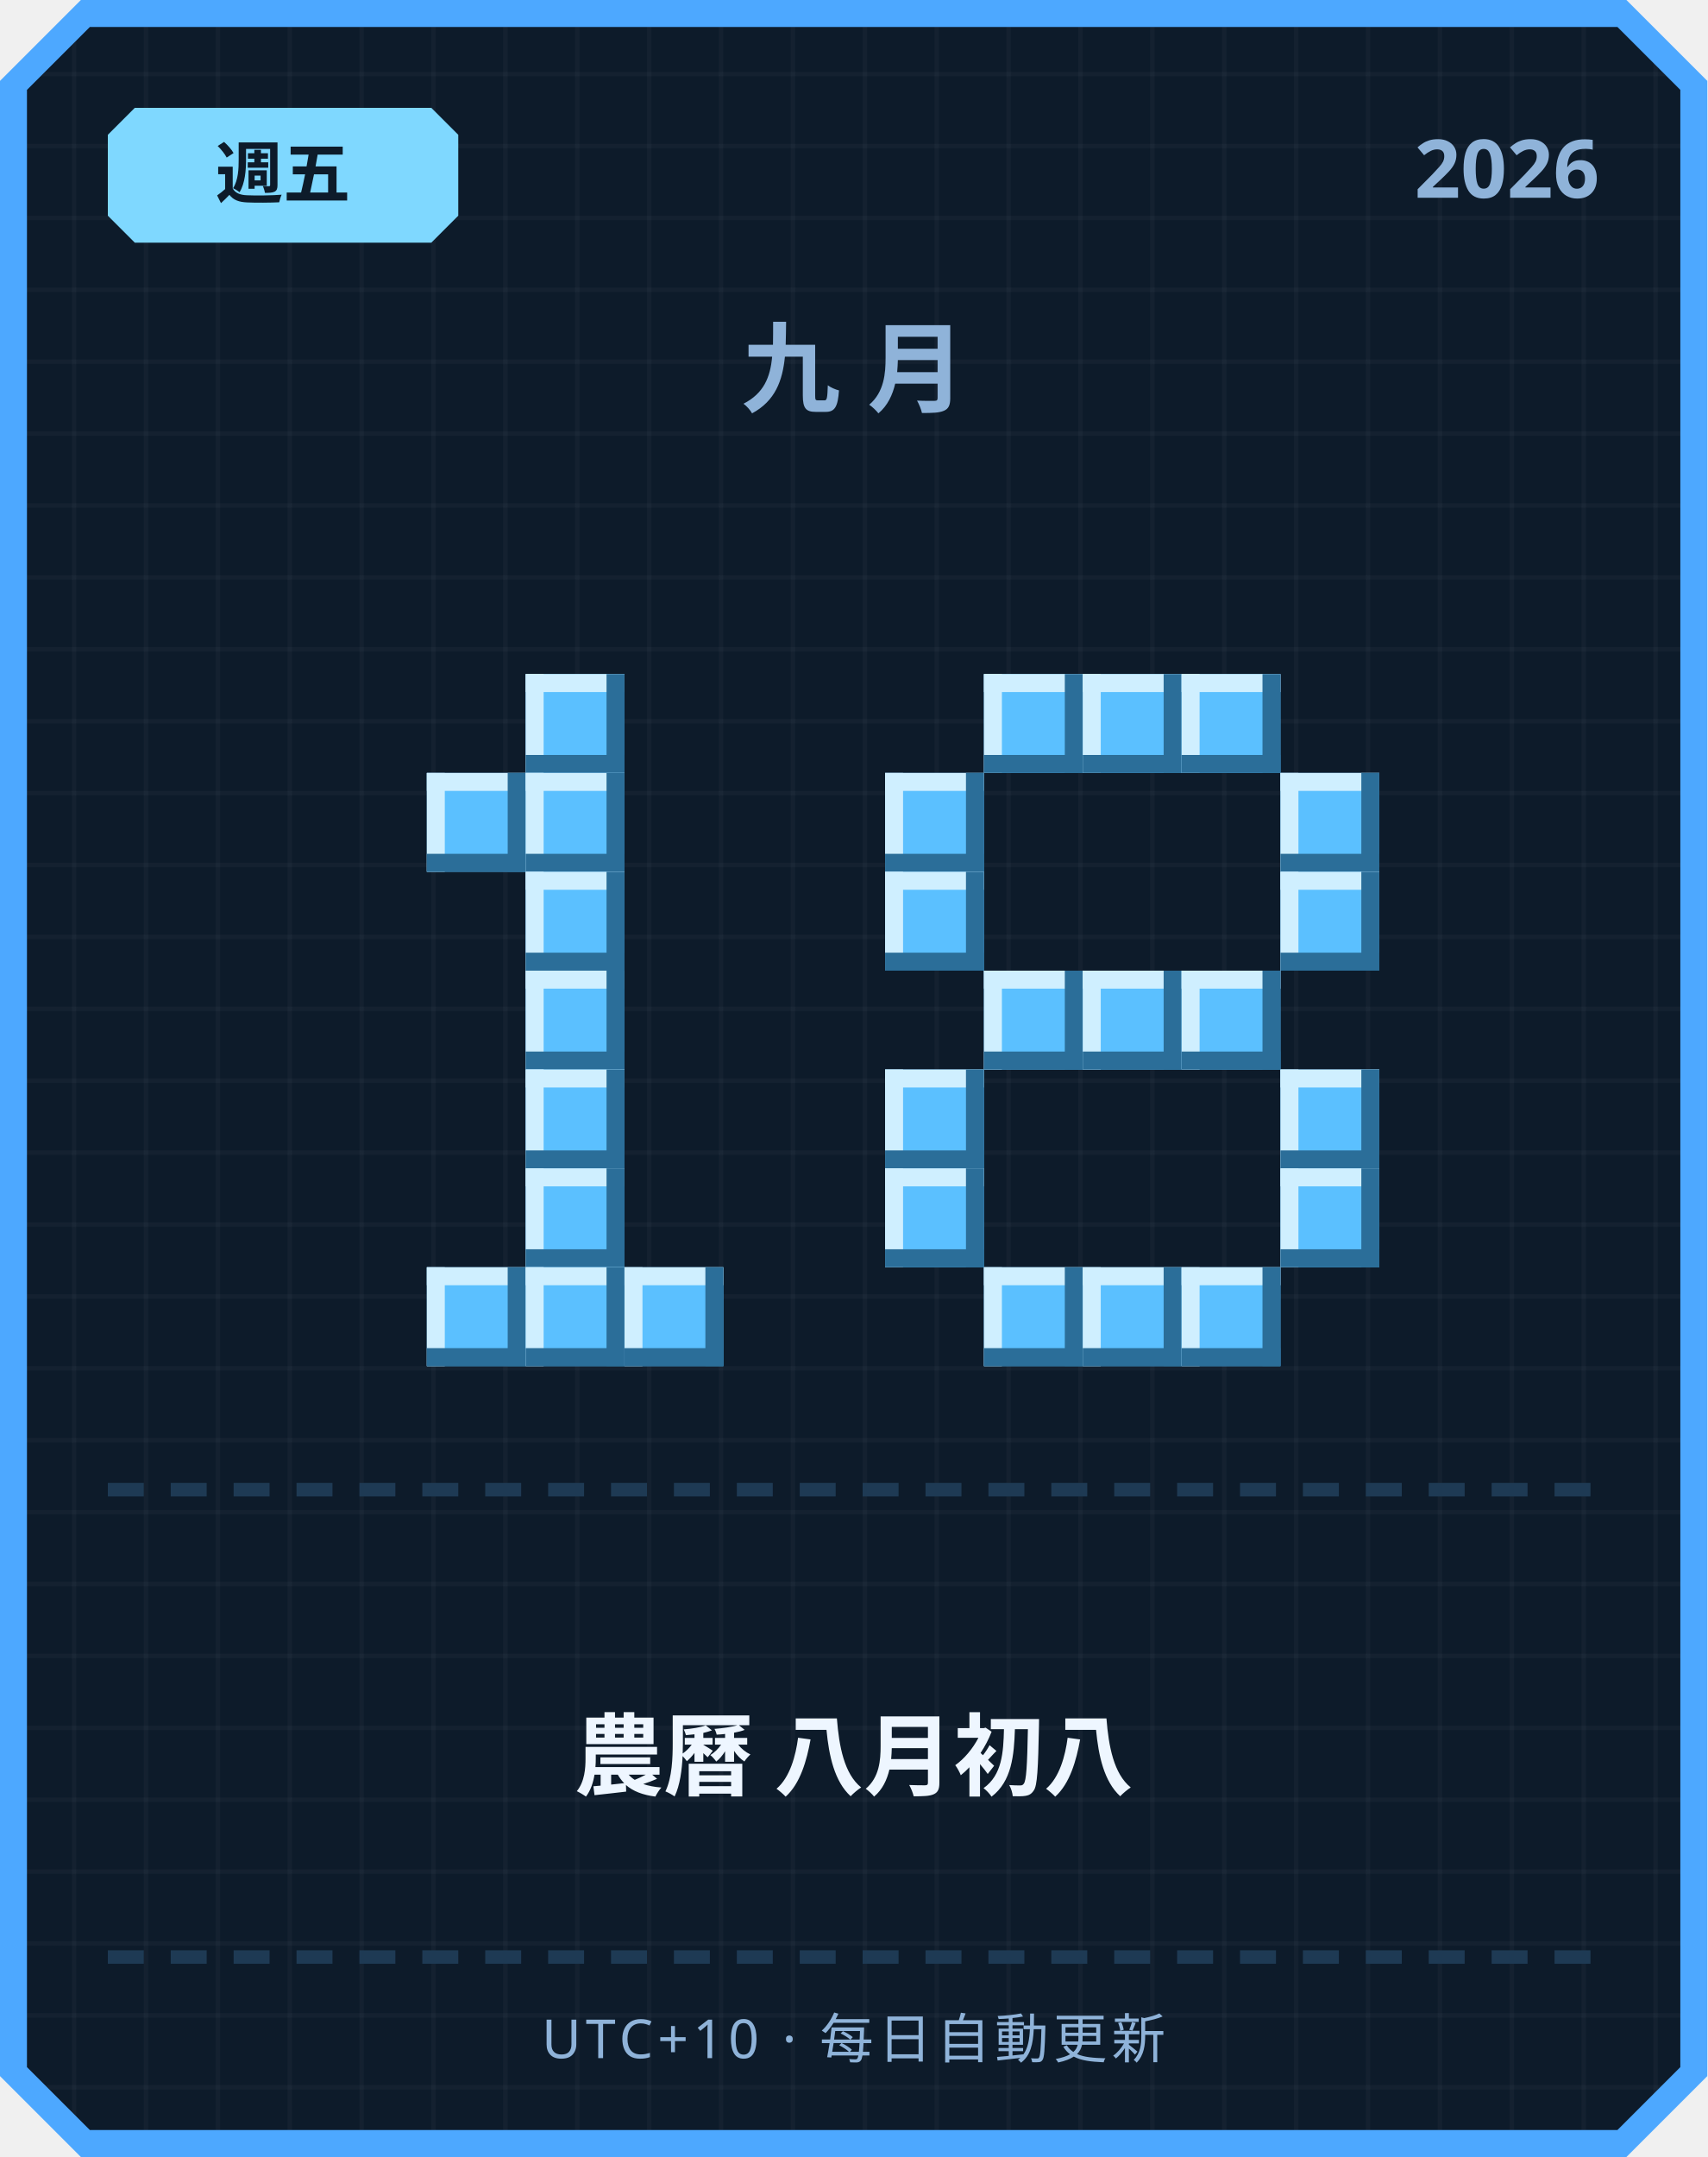
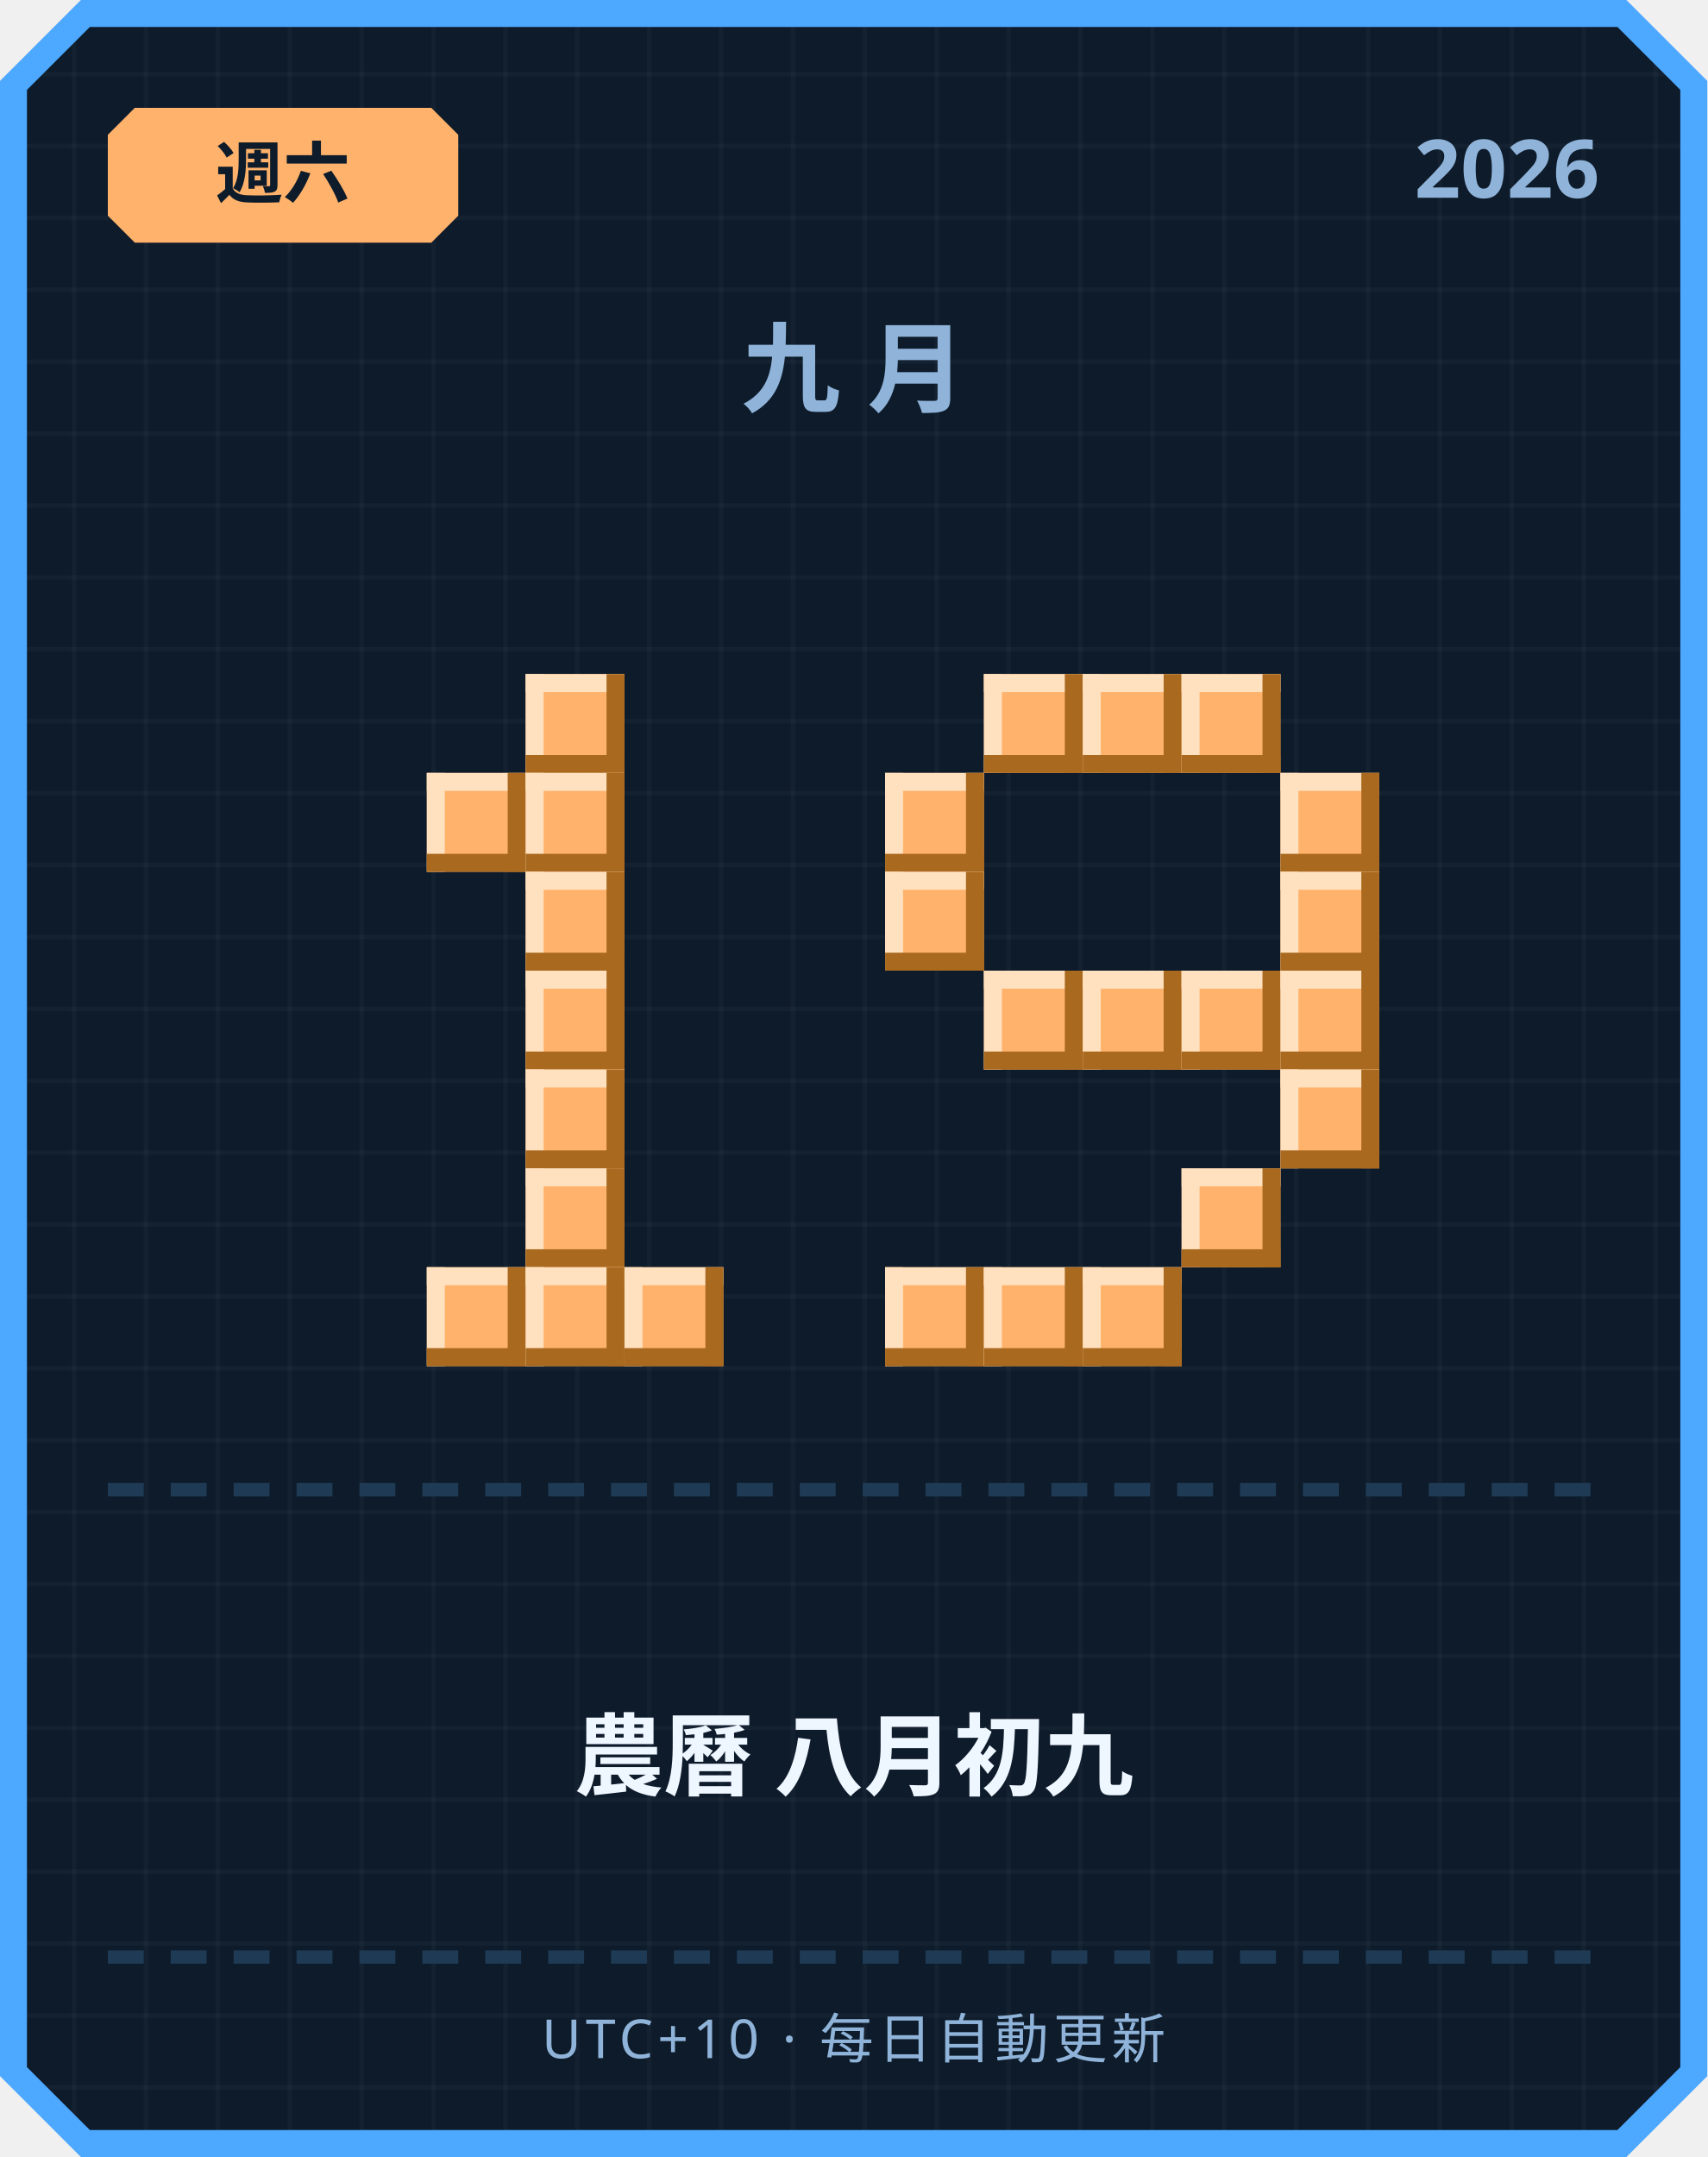
<svg xmlns="http://www.w3.org/2000/svg" width="380" height="480" viewBox="0 0 380 480">
  <defs>
    <pattern id="grid" width="16" height="16" patternUnits="userSpaceOnUse">
      <rect width="16" height="16" fill="#0d1b2a" />
      <rect width="1" height="16" fill="#ffffff" opacity="0.03" />
      <rect width="16" height="1" fill="#ffffff" opacity="0.03" />
    </pattern>
  </defs>
  <path d="M 18,0 L 362,0 L 380,18 L 380,462 L 362,480 L 18,480 L 0,462 L 0,18 Z" fill="#4da8ff" />
  <path d="M 20,6 L 360,6 L 374,20 L 374,460 L 360,474 L 20,474 L 6,460 L 6,20 Z" fill="url(#grid)" />
-   <path d="M 30,24 L 96,24 L 102,30 L 102,48 L 96,54 L 30,54 L 24,48 L 24,30 Z" fill="#7fd8ff" />
-   <text x="63" y="44" text-anchor="middle" font-family="'Segoe UI', sans-serif" font-size="15" font-weight="700" fill="#0d1b2a">週五</text>
+   <path d="M 30,24 L 96,24 L 102,30 L 102,48 L 96,54 L 30,54 L 24,48 L 24,30 Z" fill="#ffb26b" />
+   <text x="63" y="44" text-anchor="middle" font-family="'Segoe UI', sans-serif" font-size="15" font-weight="700" fill="#0d1b2a">週六</text>
  <text x="356" y="44" text-anchor="end" font-family="'Segoe UI', sans-serif" font-size="18" font-weight="700" fill="#8fb3d9">2026</text>
  <text x="190" y="90" text-anchor="middle" font-family="'Segoe UI', sans-serif" font-size="22" font-weight="700" letter-spacing="6" fill="#8fb3d9">九月</text>
-   <rect x="117" y="150" width="22" height="22" fill="#5bc0ff" />
-   <rect x="117" y="150" width="22" height="4" fill="#cfefff" />
-   <rect x="117" y="150" width="4" height="22" fill="#cfefff" />
-   <rect x="117" y="168" width="22" height="4" fill="#2b6e99" />
-   <rect x="135" y="150" width="4" height="22" fill="#2b6e99" />
-   <rect x="95" y="172" width="22" height="22" fill="#5bc0ff" />
-   <rect x="95" y="172" width="22" height="4" fill="#cfefff" />
-   <rect x="95" y="172" width="4" height="22" fill="#cfefff" />
-   <rect x="95" y="190" width="22" height="4" fill="#2b6e99" />
-   <rect x="113" y="172" width="4" height="22" fill="#2b6e99" />
-   <rect x="117" y="172" width="22" height="22" fill="#5bc0ff" />
-   <rect x="117" y="172" width="22" height="4" fill="#cfefff" />
-   <rect x="117" y="172" width="4" height="22" fill="#cfefff" />
-   <rect x="117" y="190" width="22" height="4" fill="#2b6e99" />
-   <rect x="135" y="172" width="4" height="22" fill="#2b6e99" />
-   <rect x="117" y="194" width="22" height="22" fill="#5bc0ff" />
-   <rect x="117" y="194" width="22" height="4" fill="#cfefff" />
-   <rect x="117" y="194" width="4" height="22" fill="#cfefff" />
-   <rect x="117" y="212" width="22" height="4" fill="#2b6e99" />
-   <rect x="135" y="194" width="4" height="22" fill="#2b6e99" />
-   <rect x="117" y="216" width="22" height="22" fill="#5bc0ff" />
-   <rect x="117" y="216" width="22" height="4" fill="#cfefff" />
-   <rect x="117" y="216" width="4" height="22" fill="#cfefff" />
-   <rect x="117" y="234" width="22" height="4" fill="#2b6e99" />
-   <rect x="135" y="216" width="4" height="22" fill="#2b6e99" />
-   <rect x="117" y="238" width="22" height="22" fill="#5bc0ff" />
-   <rect x="117" y="238" width="22" height="4" fill="#cfefff" />
-   <rect x="117" y="238" width="4" height="22" fill="#cfefff" />
-   <rect x="117" y="256" width="22" height="4" fill="#2b6e99" />
-   <rect x="135" y="238" width="4" height="22" fill="#2b6e99" />
-   <rect x="117" y="260" width="22" height="22" fill="#5bc0ff" />
-   <rect x="117" y="260" width="22" height="4" fill="#cfefff" />
-   <rect x="117" y="260" width="4" height="22" fill="#cfefff" />
-   <rect x="117" y="278" width="22" height="4" fill="#2b6e99" />
-   <rect x="135" y="260" width="4" height="22" fill="#2b6e99" />
-   <rect x="95" y="282" width="22" height="22" fill="#5bc0ff" />
-   <rect x="95" y="282" width="22" height="4" fill="#cfefff" />
-   <rect x="95" y="282" width="4" height="22" fill="#cfefff" />
-   <rect x="95" y="300" width="22" height="4" fill="#2b6e99" />
-   <rect x="113" y="282" width="4" height="22" fill="#2b6e99" />
-   <rect x="117" y="282" width="22" height="22" fill="#5bc0ff" />
-   <rect x="117" y="282" width="22" height="4" fill="#cfefff" />
-   <rect x="117" y="282" width="4" height="22" fill="#cfefff" />
-   <rect x="117" y="300" width="22" height="4" fill="#2b6e99" />
-   <rect x="135" y="282" width="4" height="22" fill="#2b6e99" />
-   <rect x="139" y="282" width="22" height="22" fill="#5bc0ff" />
-   <rect x="139" y="282" width="22" height="4" fill="#cfefff" />
-   <rect x="139" y="282" width="4" height="22" fill="#cfefff" />
-   <rect x="139" y="300" width="22" height="4" fill="#2b6e99" />
-   <rect x="157" y="282" width="4" height="22" fill="#2b6e99" />
-   <rect x="219" y="150" width="22" height="22" fill="#5bc0ff" />
-   <rect x="219" y="150" width="22" height="4" fill="#cfefff" />
-   <rect x="219" y="150" width="4" height="22" fill="#cfefff" />
-   <rect x="219" y="168" width="22" height="4" fill="#2b6e99" />
-   <rect x="237" y="150" width="4" height="22" fill="#2b6e99" />
-   <rect x="241" y="150" width="22" height="22" fill="#5bc0ff" />
-   <rect x="241" y="150" width="22" height="4" fill="#cfefff" />
-   <rect x="241" y="150" width="4" height="22" fill="#cfefff" />
-   <rect x="241" y="168" width="22" height="4" fill="#2b6e99" />
-   <rect x="259" y="150" width="4" height="22" fill="#2b6e99" />
-   <rect x="263" y="150" width="22" height="22" fill="#5bc0ff" />
-   <rect x="263" y="150" width="22" height="4" fill="#cfefff" />
-   <rect x="263" y="150" width="4" height="22" fill="#cfefff" />
-   <rect x="263" y="168" width="22" height="4" fill="#2b6e99" />
-   <rect x="281" y="150" width="4" height="22" fill="#2b6e99" />
-   <rect x="197" y="172" width="22" height="22" fill="#5bc0ff" />
-   <rect x="197" y="172" width="22" height="4" fill="#cfefff" />
-   <rect x="197" y="172" width="4" height="22" fill="#cfefff" />
-   <rect x="197" y="190" width="22" height="4" fill="#2b6e99" />
-   <rect x="215" y="172" width="4" height="22" fill="#2b6e99" />
-   <rect x="285" y="172" width="22" height="22" fill="#5bc0ff" />
-   <rect x="285" y="172" width="22" height="4" fill="#cfefff" />
-   <rect x="285" y="172" width="4" height="22" fill="#cfefff" />
-   <rect x="285" y="190" width="22" height="4" fill="#2b6e99" />
-   <rect x="303" y="172" width="4" height="22" fill="#2b6e99" />
-   <rect x="197" y="194" width="22" height="22" fill="#5bc0ff" />
-   <rect x="197" y="194" width="22" height="4" fill="#cfefff" />
-   <rect x="197" y="194" width="4" height="22" fill="#cfefff" />
-   <rect x="197" y="212" width="22" height="4" fill="#2b6e99" />
-   <rect x="215" y="194" width="4" height="22" fill="#2b6e99" />
-   <rect x="285" y="194" width="22" height="22" fill="#5bc0ff" />
-   <rect x="285" y="194" width="22" height="4" fill="#cfefff" />
-   <rect x="285" y="194" width="4" height="22" fill="#cfefff" />
-   <rect x="285" y="212" width="22" height="4" fill="#2b6e99" />
-   <rect x="303" y="194" width="4" height="22" fill="#2b6e99" />
-   <rect x="219" y="216" width="22" height="22" fill="#5bc0ff" />
-   <rect x="219" y="216" width="22" height="4" fill="#cfefff" />
-   <rect x="219" y="216" width="4" height="22" fill="#cfefff" />
-   <rect x="219" y="234" width="22" height="4" fill="#2b6e99" />
-   <rect x="237" y="216" width="4" height="22" fill="#2b6e99" />
-   <rect x="241" y="216" width="22" height="22" fill="#5bc0ff" />
-   <rect x="241" y="216" width="22" height="4" fill="#cfefff" />
-   <rect x="241" y="216" width="4" height="22" fill="#cfefff" />
-   <rect x="241" y="234" width="22" height="4" fill="#2b6e99" />
-   <rect x="259" y="216" width="4" height="22" fill="#2b6e99" />
-   <rect x="263" y="216" width="22" height="22" fill="#5bc0ff" />
-   <rect x="263" y="216" width="22" height="4" fill="#cfefff" />
-   <rect x="263" y="216" width="4" height="22" fill="#cfefff" />
-   <rect x="263" y="234" width="22" height="4" fill="#2b6e99" />
-   <rect x="281" y="216" width="4" height="22" fill="#2b6e99" />
-   <rect x="197" y="238" width="22" height="22" fill="#5bc0ff" />
-   <rect x="197" y="238" width="22" height="4" fill="#cfefff" />
-   <rect x="197" y="238" width="4" height="22" fill="#cfefff" />
-   <rect x="197" y="256" width="22" height="4" fill="#2b6e99" />
-   <rect x="215" y="238" width="4" height="22" fill="#2b6e99" />
-   <rect x="285" y="238" width="22" height="22" fill="#5bc0ff" />
-   <rect x="285" y="238" width="22" height="4" fill="#cfefff" />
-   <rect x="285" y="238" width="4" height="22" fill="#cfefff" />
-   <rect x="285" y="256" width="22" height="4" fill="#2b6e99" />
-   <rect x="303" y="238" width="4" height="22" fill="#2b6e99" />
-   <rect x="197" y="260" width="22" height="22" fill="#5bc0ff" />
-   <rect x="197" y="260" width="22" height="4" fill="#cfefff" />
-   <rect x="197" y="260" width="4" height="22" fill="#cfefff" />
-   <rect x="197" y="278" width="22" height="4" fill="#2b6e99" />
-   <rect x="215" y="260" width="4" height="22" fill="#2b6e99" />
-   <rect x="285" y="260" width="22" height="22" fill="#5bc0ff" />
-   <rect x="285" y="260" width="22" height="4" fill="#cfefff" />
-   <rect x="285" y="260" width="4" height="22" fill="#cfefff" />
-   <rect x="285" y="278" width="22" height="4" fill="#2b6e99" />
-   <rect x="303" y="260" width="4" height="22" fill="#2b6e99" />
-   <rect x="219" y="282" width="22" height="22" fill="#5bc0ff" />
-   <rect x="219" y="282" width="22" height="4" fill="#cfefff" />
-   <rect x="219" y="282" width="4" height="22" fill="#cfefff" />
-   <rect x="219" y="300" width="22" height="4" fill="#2b6e99" />
-   <rect x="237" y="282" width="4" height="22" fill="#2b6e99" />
-   <rect x="241" y="282" width="22" height="22" fill="#5bc0ff" />
-   <rect x="241" y="282" width="22" height="4" fill="#cfefff" />
-   <rect x="241" y="282" width="4" height="22" fill="#cfefff" />
-   <rect x="241" y="300" width="22" height="4" fill="#2b6e99" />
-   <rect x="259" y="282" width="4" height="22" fill="#2b6e99" />
-   <rect x="263" y="282" width="22" height="22" fill="#5bc0ff" />
-   <rect x="263" y="282" width="22" height="4" fill="#cfefff" />
-   <rect x="263" y="282" width="4" height="22" fill="#cfefff" />
-   <rect x="263" y="300" width="22" height="4" fill="#2b6e99" />
-   <rect x="281" y="282" width="4" height="22" fill="#2b6e99" />
+   <rect x="117" y="150" width="22" height="22" fill="#ffb26b" />
+   <rect x="117" y="150" width="22" height="4" fill="#ffe1bf" />
+   <rect x="117" y="150" width="4" height="22" fill="#ffe1bf" />
+   <rect x="117" y="168" width="22" height="4" fill="#a9691f" />
+   <rect x="135" y="150" width="4" height="22" fill="#a9691f" />
+   <rect x="95" y="172" width="22" height="22" fill="#ffb26b" />
+   <rect x="95" y="172" width="22" height="4" fill="#ffe1bf" />
+   <rect x="95" y="172" width="4" height="22" fill="#ffe1bf" />
+   <rect x="95" y="190" width="22" height="4" fill="#a9691f" />
+   <rect x="113" y="172" width="4" height="22" fill="#a9691f" />
+   <rect x="117" y="172" width="22" height="22" fill="#ffb26b" />
+   <rect x="117" y="172" width="22" height="4" fill="#ffe1bf" />
+   <rect x="117" y="172" width="4" height="22" fill="#ffe1bf" />
+   <rect x="117" y="190" width="22" height="4" fill="#a9691f" />
+   <rect x="135" y="172" width="4" height="22" fill="#a9691f" />
+   <rect x="117" y="194" width="22" height="22" fill="#ffb26b" />
+   <rect x="117" y="194" width="22" height="4" fill="#ffe1bf" />
+   <rect x="117" y="194" width="4" height="22" fill="#ffe1bf" />
+   <rect x="117" y="212" width="22" height="4" fill="#a9691f" />
+   <rect x="135" y="194" width="4" height="22" fill="#a9691f" />
+   <rect x="117" y="216" width="22" height="22" fill="#ffb26b" />
+   <rect x="117" y="216" width="22" height="4" fill="#ffe1bf" />
+   <rect x="117" y="216" width="4" height="22" fill="#ffe1bf" />
+   <rect x="117" y="234" width="22" height="4" fill="#a9691f" />
+   <rect x="135" y="216" width="4" height="22" fill="#a9691f" />
+   <rect x="117" y="238" width="22" height="22" fill="#ffb26b" />
+   <rect x="117" y="238" width="22" height="4" fill="#ffe1bf" />
+   <rect x="117" y="238" width="4" height="22" fill="#ffe1bf" />
+   <rect x="117" y="256" width="22" height="4" fill="#a9691f" />
+   <rect x="135" y="238" width="4" height="22" fill="#a9691f" />
+   <rect x="117" y="260" width="22" height="22" fill="#ffb26b" />
+   <rect x="117" y="260" width="22" height="4" fill="#ffe1bf" />
+   <rect x="117" y="260" width="4" height="22" fill="#ffe1bf" />
+   <rect x="117" y="278" width="22" height="4" fill="#a9691f" />
+   <rect x="135" y="260" width="4" height="22" fill="#a9691f" />
+   <rect x="95" y="282" width="22" height="22" fill="#ffb26b" />
+   <rect x="95" y="282" width="22" height="4" fill="#ffe1bf" />
+   <rect x="95" y="282" width="4" height="22" fill="#ffe1bf" />
+   <rect x="95" y="300" width="22" height="4" fill="#a9691f" />
+   <rect x="113" y="282" width="4" height="22" fill="#a9691f" />
+   <rect x="117" y="282" width="22" height="22" fill="#ffb26b" />
+   <rect x="117" y="282" width="22" height="4" fill="#ffe1bf" />
+   <rect x="117" y="282" width="4" height="22" fill="#ffe1bf" />
+   <rect x="117" y="300" width="22" height="4" fill="#a9691f" />
+   <rect x="135" y="282" width="4" height="22" fill="#a9691f" />
+   <rect x="139" y="282" width="22" height="22" fill="#ffb26b" />
+   <rect x="139" y="282" width="22" height="4" fill="#ffe1bf" />
+   <rect x="139" y="282" width="4" height="22" fill="#ffe1bf" />
+   <rect x="139" y="300" width="22" height="4" fill="#a9691f" />
+   <rect x="157" y="282" width="4" height="22" fill="#a9691f" />
+   <rect x="219" y="150" width="22" height="22" fill="#ffb26b" />
+   <rect x="219" y="150" width="22" height="4" fill="#ffe1bf" />
+   <rect x="219" y="150" width="4" height="22" fill="#ffe1bf" />
+   <rect x="219" y="168" width="22" height="4" fill="#a9691f" />
+   <rect x="237" y="150" width="4" height="22" fill="#a9691f" />
+   <rect x="241" y="150" width="22" height="22" fill="#ffb26b" />
+   <rect x="241" y="150" width="22" height="4" fill="#ffe1bf" />
+   <rect x="241" y="150" width="4" height="22" fill="#ffe1bf" />
+   <rect x="241" y="168" width="22" height="4" fill="#a9691f" />
+   <rect x="259" y="150" width="4" height="22" fill="#a9691f" />
+   <rect x="263" y="150" width="22" height="22" fill="#ffb26b" />
+   <rect x="263" y="150" width="22" height="4" fill="#ffe1bf" />
+   <rect x="263" y="150" width="4" height="22" fill="#ffe1bf" />
+   <rect x="263" y="168" width="22" height="4" fill="#a9691f" />
+   <rect x="281" y="150" width="4" height="22" fill="#a9691f" />
+   <rect x="197" y="172" width="22" height="22" fill="#ffb26b" />
+   <rect x="197" y="172" width="22" height="4" fill="#ffe1bf" />
+   <rect x="197" y="172" width="4" height="22" fill="#ffe1bf" />
+   <rect x="197" y="190" width="22" height="4" fill="#a9691f" />
+   <rect x="215" y="172" width="4" height="22" fill="#a9691f" />
+   <rect x="285" y="172" width="22" height="22" fill="#ffb26b" />
+   <rect x="285" y="172" width="22" height="4" fill="#ffe1bf" />
+   <rect x="285" y="172" width="4" height="22" fill="#ffe1bf" />
+   <rect x="285" y="190" width="22" height="4" fill="#a9691f" />
+   <rect x="303" y="172" width="4" height="22" fill="#a9691f" />
+   <rect x="197" y="194" width="22" height="22" fill="#ffb26b" />
+   <rect x="197" y="194" width="22" height="4" fill="#ffe1bf" />
+   <rect x="197" y="194" width="4" height="22" fill="#ffe1bf" />
+   <rect x="197" y="212" width="22" height="4" fill="#a9691f" />
+   <rect x="215" y="194" width="4" height="22" fill="#a9691f" />
+   <rect x="285" y="194" width="22" height="22" fill="#ffb26b" />
+   <rect x="285" y="194" width="22" height="4" fill="#ffe1bf" />
+   <rect x="285" y="194" width="4" height="22" fill="#ffe1bf" />
+   <rect x="285" y="212" width="22" height="4" fill="#a9691f" />
+   <rect x="303" y="194" width="4" height="22" fill="#a9691f" />
+   <rect x="219" y="216" width="22" height="22" fill="#ffb26b" />
+   <rect x="219" y="216" width="22" height="4" fill="#ffe1bf" />
+   <rect x="219" y="216" width="4" height="22" fill="#ffe1bf" />
+   <rect x="219" y="234" width="22" height="4" fill="#a9691f" />
+   <rect x="237" y="216" width="4" height="22" fill="#a9691f" />
+   <rect x="241" y="216" width="22" height="22" fill="#ffb26b" />
+   <rect x="241" y="216" width="22" height="4" fill="#ffe1bf" />
+   <rect x="241" y="216" width="4" height="22" fill="#ffe1bf" />
+   <rect x="241" y="234" width="22" height="4" fill="#a9691f" />
+   <rect x="259" y="216" width="4" height="22" fill="#a9691f" />
+   <rect x="263" y="216" width="22" height="22" fill="#ffb26b" />
+   <rect x="263" y="216" width="22" height="4" fill="#ffe1bf" />
+   <rect x="263" y="216" width="4" height="22" fill="#ffe1bf" />
+   <rect x="263" y="234" width="22" height="4" fill="#a9691f" />
+   <rect x="281" y="216" width="4" height="22" fill="#a9691f" />
+   <rect x="285" y="216" width="22" height="22" fill="#ffb26b" />
+   <rect x="285" y="216" width="22" height="4" fill="#ffe1bf" />
+   <rect x="285" y="216" width="4" height="22" fill="#ffe1bf" />
+   <rect x="285" y="234" width="22" height="4" fill="#a9691f" />
+   <rect x="303" y="216" width="4" height="22" fill="#a9691f" />
+   <rect x="285" y="238" width="22" height="22" fill="#ffb26b" />
+   <rect x="285" y="238" width="22" height="4" fill="#ffe1bf" />
+   <rect x="285" y="238" width="4" height="22" fill="#ffe1bf" />
+   <rect x="285" y="256" width="22" height="4" fill="#a9691f" />
+   <rect x="303" y="238" width="4" height="22" fill="#a9691f" />
+   <rect x="263" y="260" width="22" height="22" fill="#ffb26b" />
+   <rect x="263" y="260" width="22" height="4" fill="#ffe1bf" />
+   <rect x="263" y="260" width="4" height="22" fill="#ffe1bf" />
+   <rect x="263" y="278" width="22" height="4" fill="#a9691f" />
+   <rect x="281" y="260" width="4" height="22" fill="#a9691f" />
+   <rect x="197" y="282" width="22" height="22" fill="#ffb26b" />
+   <rect x="197" y="282" width="22" height="4" fill="#ffe1bf" />
+   <rect x="197" y="282" width="4" height="22" fill="#ffe1bf" />
+   <rect x="197" y="300" width="22" height="4" fill="#a9691f" />
+   <rect x="215" y="282" width="4" height="22" fill="#a9691f" />
+   <rect x="219" y="282" width="22" height="22" fill="#ffb26b" />
+   <rect x="219" y="282" width="22" height="4" fill="#ffe1bf" />
+   <rect x="219" y="282" width="4" height="22" fill="#ffe1bf" />
+   <rect x="219" y="300" width="22" height="4" fill="#a9691f" />
+   <rect x="237" y="282" width="4" height="22" fill="#a9691f" />
+   <rect x="241" y="282" width="22" height="22" fill="#ffb26b" />
+   <rect x="241" y="282" width="22" height="4" fill="#ffe1bf" />
+   <rect x="241" y="282" width="4" height="22" fill="#ffe1bf" />
+   <rect x="241" y="300" width="22" height="4" fill="#a9691f" />
+   <rect x="259" y="282" width="4" height="22" fill="#a9691f" />
  <rect x="24" y="330" width="8" height="3" fill="#1e3a54" />
  <rect x="38" y="330" width="8" height="3" fill="#1e3a54" />
  <rect x="52" y="330" width="8" height="3" fill="#1e3a54" />
  <rect x="66" y="330" width="8" height="3" fill="#1e3a54" />
  <rect x="80" y="330" width="8" height="3" fill="#1e3a54" />
  <rect x="94" y="330" width="8" height="3" fill="#1e3a54" />
  <rect x="108" y="330" width="8" height="3" fill="#1e3a54" />
  <rect x="122" y="330" width="8" height="3" fill="#1e3a54" />
  <rect x="136" y="330" width="8" height="3" fill="#1e3a54" />
  <rect x="150" y="330" width="8" height="3" fill="#1e3a54" />
  <rect x="164" y="330" width="8" height="3" fill="#1e3a54" />
  <rect x="178" y="330" width="8" height="3" fill="#1e3a54" />
  <rect x="192" y="330" width="8" height="3" fill="#1e3a54" />
  <rect x="206" y="330" width="8" height="3" fill="#1e3a54" />
  <rect x="220" y="330" width="8" height="3" fill="#1e3a54" />
  <rect x="234" y="330" width="8" height="3" fill="#1e3a54" />
  <rect x="248" y="330" width="8" height="3" fill="#1e3a54" />
  <rect x="262" y="330" width="8" height="3" fill="#1e3a54" />
  <rect x="276" y="330" width="8" height="3" fill="#1e3a54" />
  <rect x="290" y="330" width="8" height="3" fill="#1e3a54" />
  <rect x="304" y="330" width="8" height="3" fill="#1e3a54" />
  <rect x="318" y="330" width="8" height="3" fill="#1e3a54" />
  <rect x="332" y="330" width="8" height="3" fill="#1e3a54" />
  <rect x="346" y="330" width="8" height="3" fill="#1e3a54" />
-   <text x="190" y="398" text-anchor="middle" font-family="'Segoe UI', 'Microsoft JhengHei', sans-serif" font-size="20" font-weight="700" fill="#eef6ff">農曆 八月初八</text>
+   <text x="190" y="398" text-anchor="middle" font-family="'Segoe UI', 'Microsoft JhengHei', sans-serif" font-size="20" font-weight="700" fill="#eef6ff">農曆 八月初九</text>
  <rect x="24" y="434" width="8" height="3" fill="#1e3a54" />
  <rect x="38" y="434" width="8" height="3" fill="#1e3a54" />
  <rect x="52" y="434" width="8" height="3" fill="#1e3a54" />
  <rect x="66" y="434" width="8" height="3" fill="#1e3a54" />
  <rect x="80" y="434" width="8" height="3" fill="#1e3a54" />
  <rect x="94" y="434" width="8" height="3" fill="#1e3a54" />
  <rect x="108" y="434" width="8" height="3" fill="#1e3a54" />
  <rect x="122" y="434" width="8" height="3" fill="#1e3a54" />
  <rect x="136" y="434" width="8" height="3" fill="#1e3a54" />
  <rect x="150" y="434" width="8" height="3" fill="#1e3a54" />
  <rect x="164" y="434" width="8" height="3" fill="#1e3a54" />
  <rect x="178" y="434" width="8" height="3" fill="#1e3a54" />
  <rect x="192" y="434" width="8" height="3" fill="#1e3a54" />
  <rect x="206" y="434" width="8" height="3" fill="#1e3a54" />
  <rect x="220" y="434" width="8" height="3" fill="#1e3a54" />
  <rect x="234" y="434" width="8" height="3" fill="#1e3a54" />
  <rect x="248" y="434" width="8" height="3" fill="#1e3a54" />
  <rect x="262" y="434" width="8" height="3" fill="#1e3a54" />
  <rect x="276" y="434" width="8" height="3" fill="#1e3a54" />
  <rect x="290" y="434" width="8" height="3" fill="#1e3a54" />
  <rect x="304" y="434" width="8" height="3" fill="#1e3a54" />
  <rect x="318" y="434" width="8" height="3" fill="#1e3a54" />
  <rect x="332" y="434" width="8" height="3" fill="#1e3a54" />
  <rect x="346" y="434" width="8" height="3" fill="#1e3a54" />
  <text x="190" y="458" text-anchor="middle" font-family="'Segoe UI', sans-serif" font-size="12" letter-spacing="1" fill="#8fb3d9">UTC+10 · 每日自動更新</text>
</svg>
